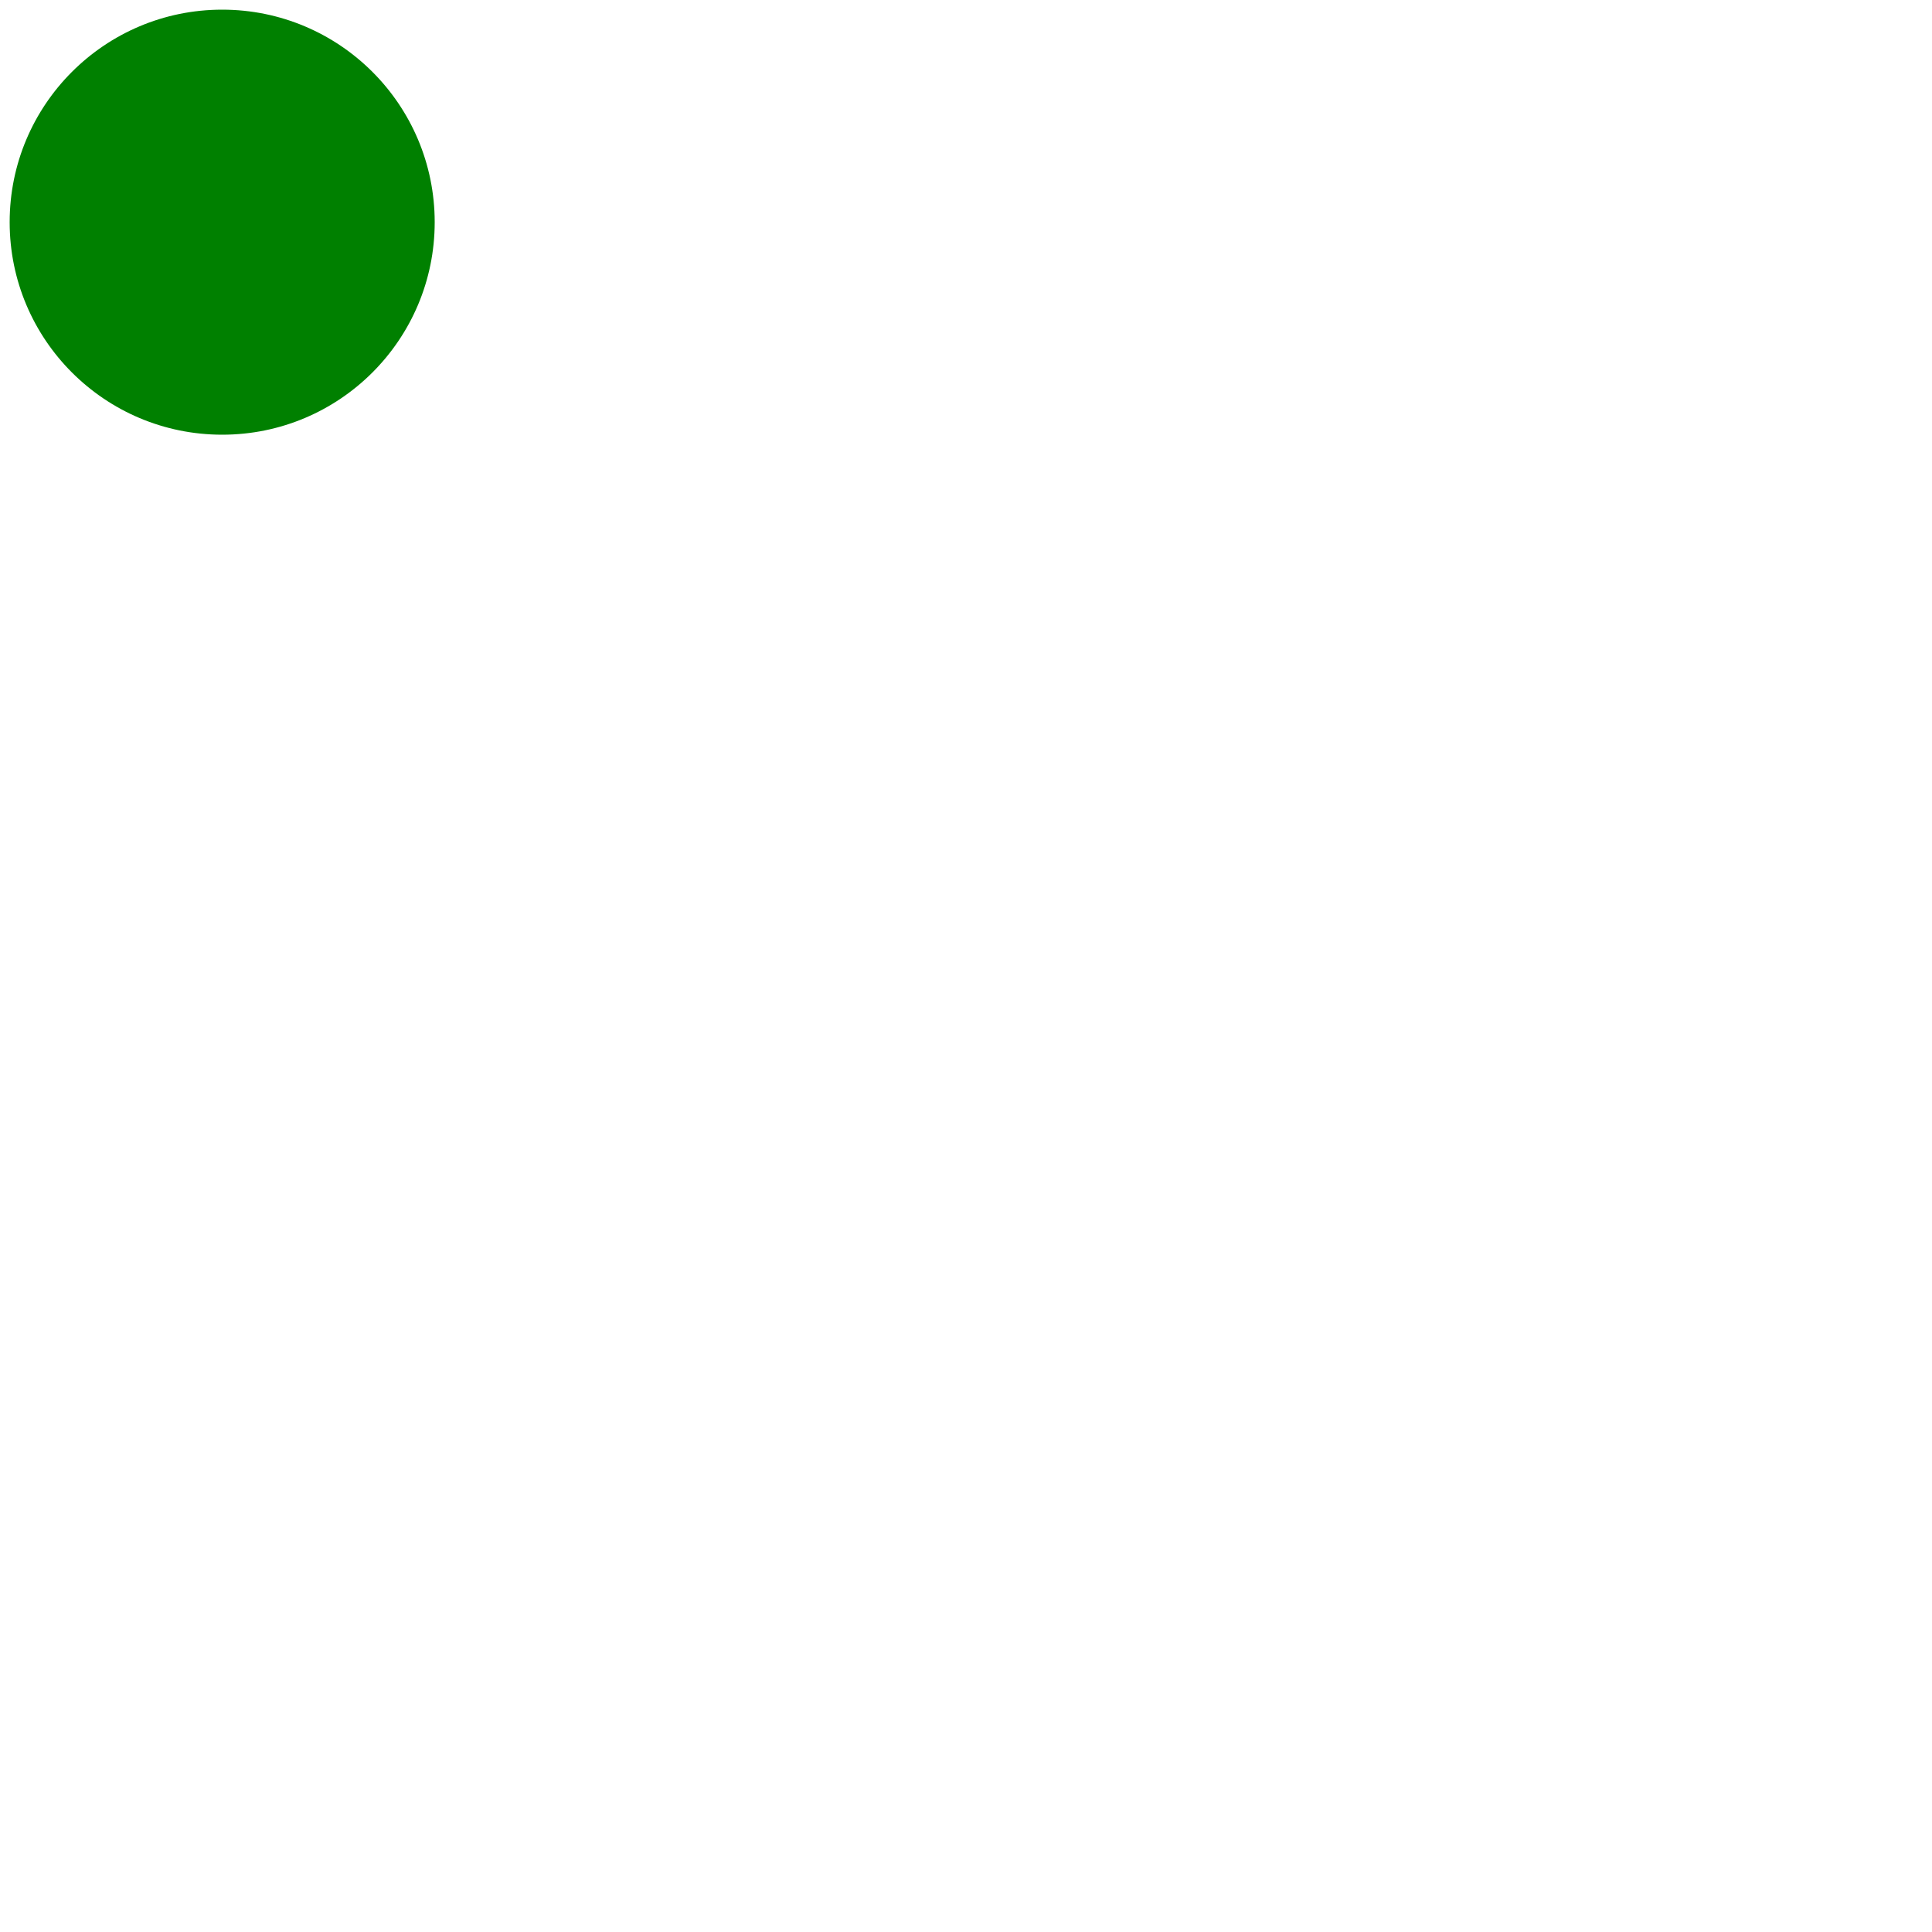
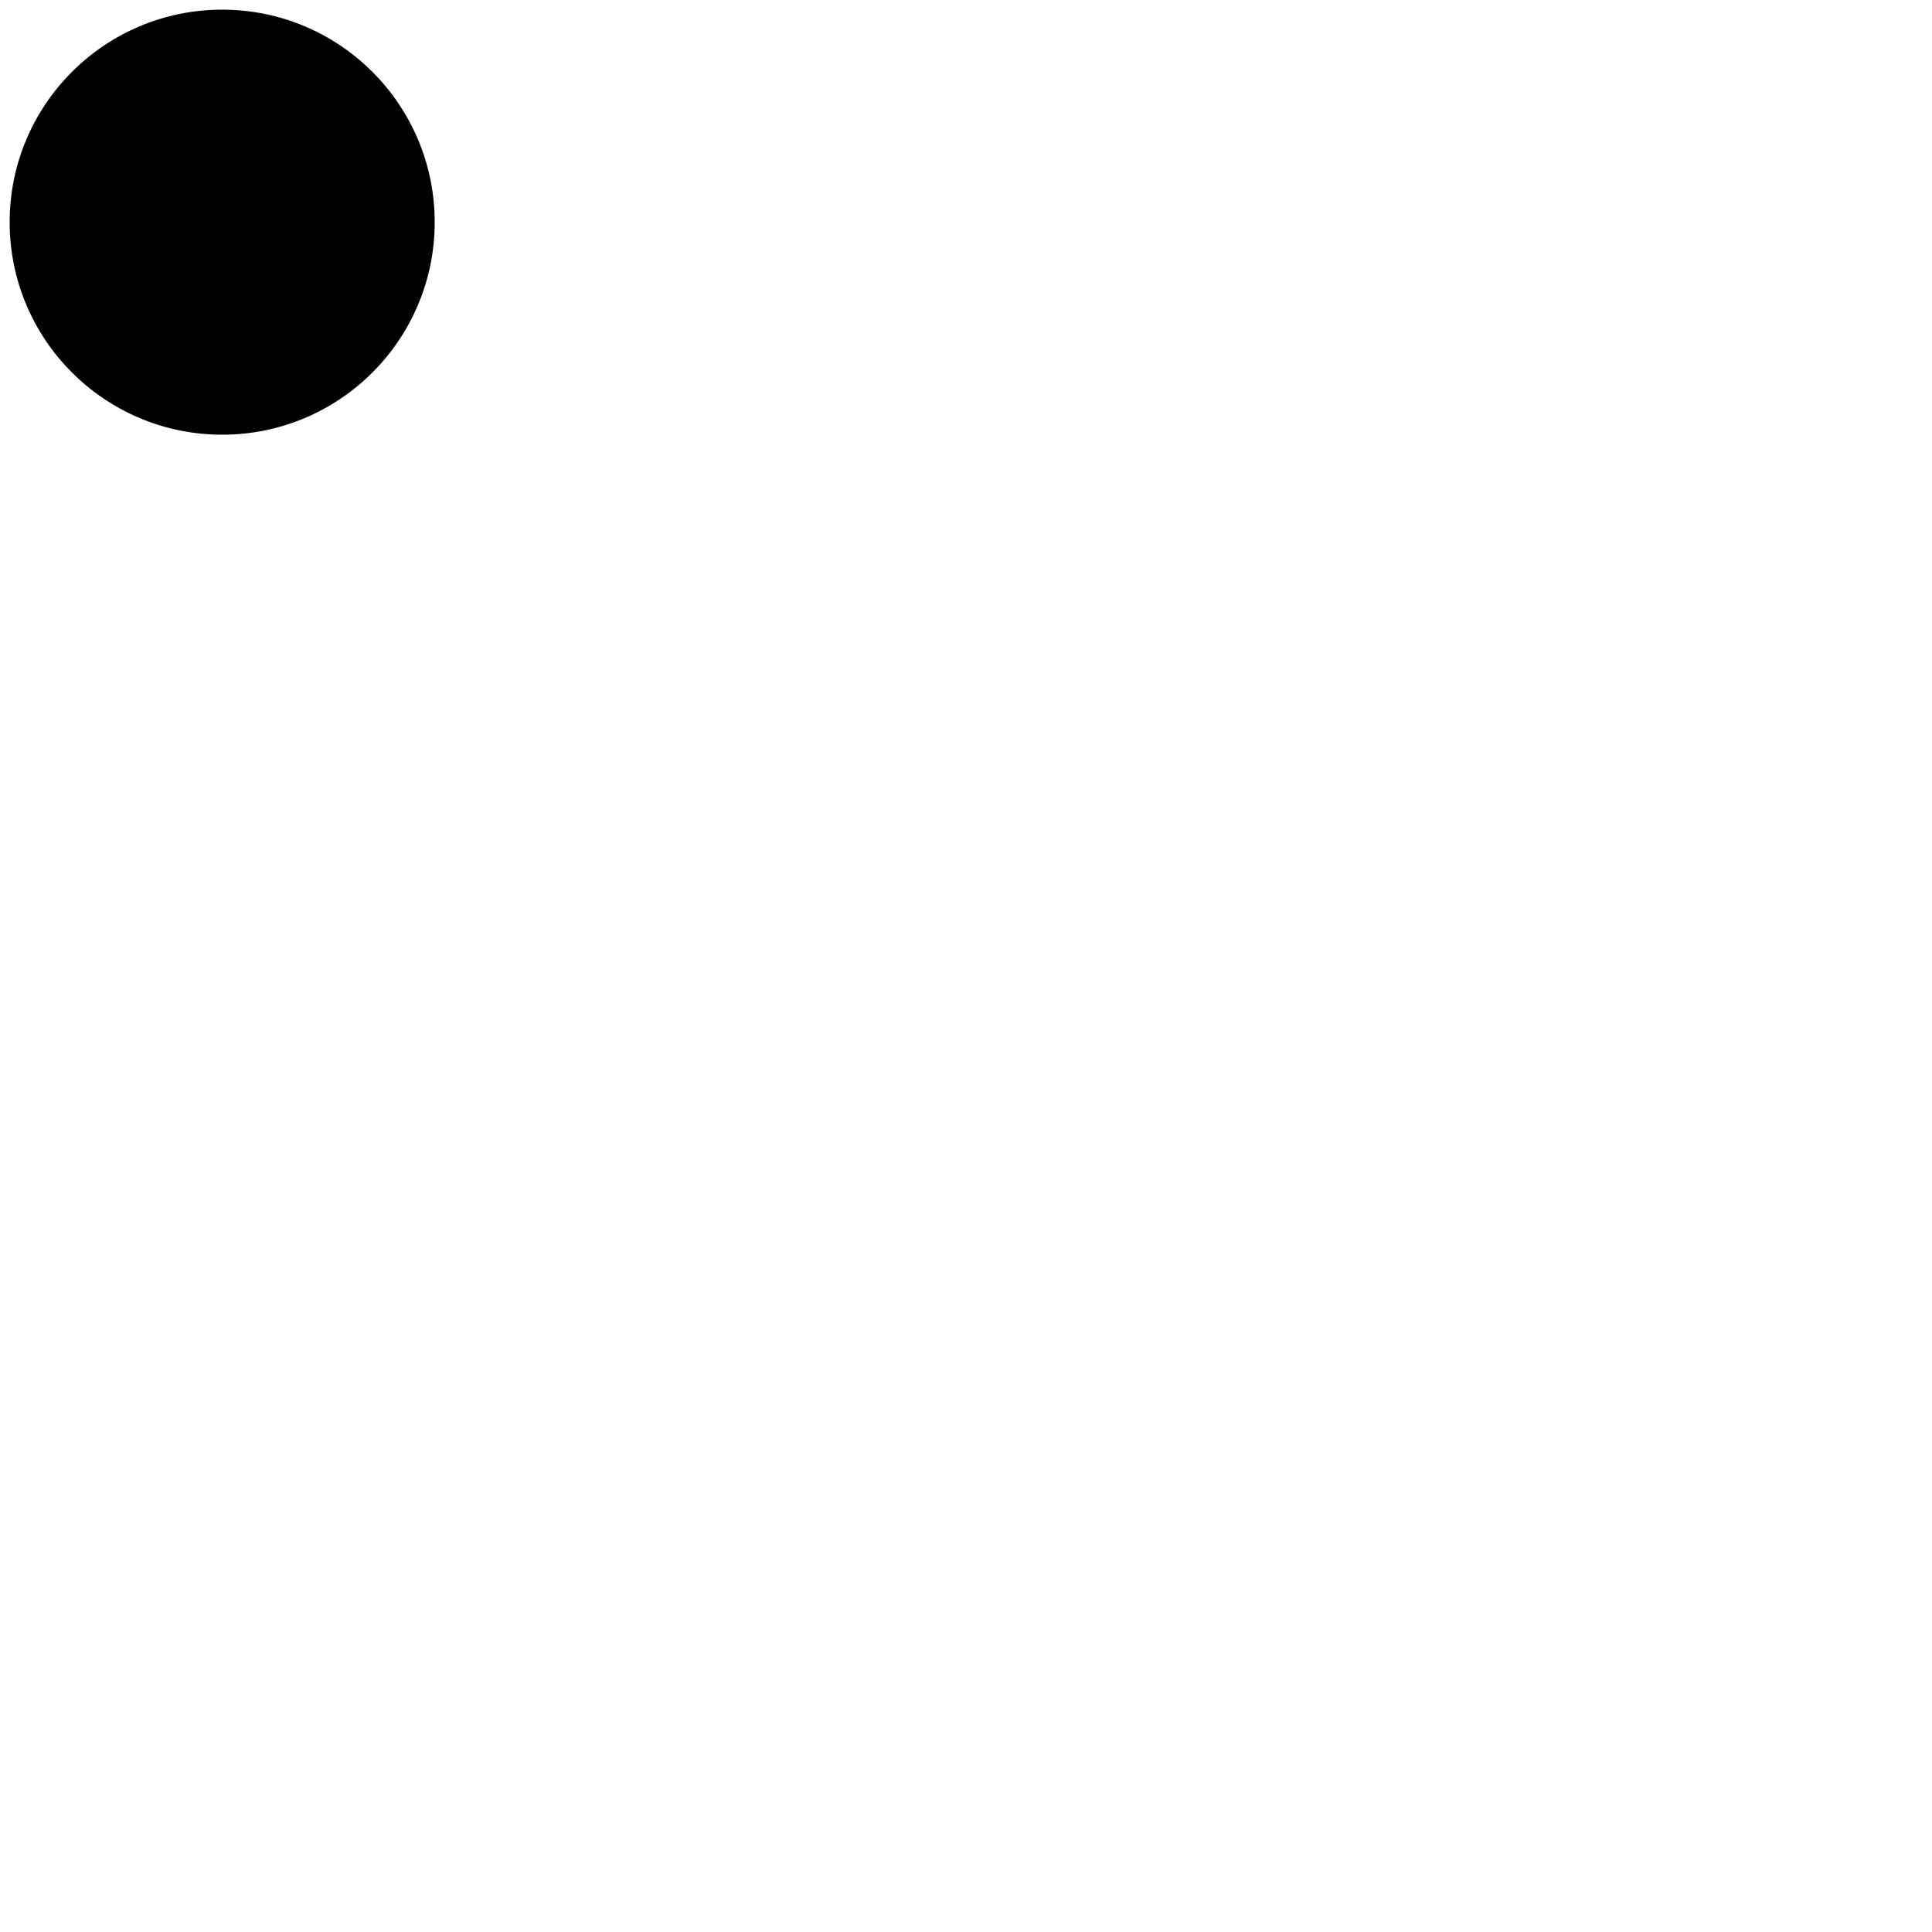
<svg class="pie" width="100" height="100" viewBox="0 0 1000 1000">
-   <circle fill="green" cx="115" cy="115" r="110" />
+   <circle fill="black" cx="115" cy="115" r="110" />
</svg>
